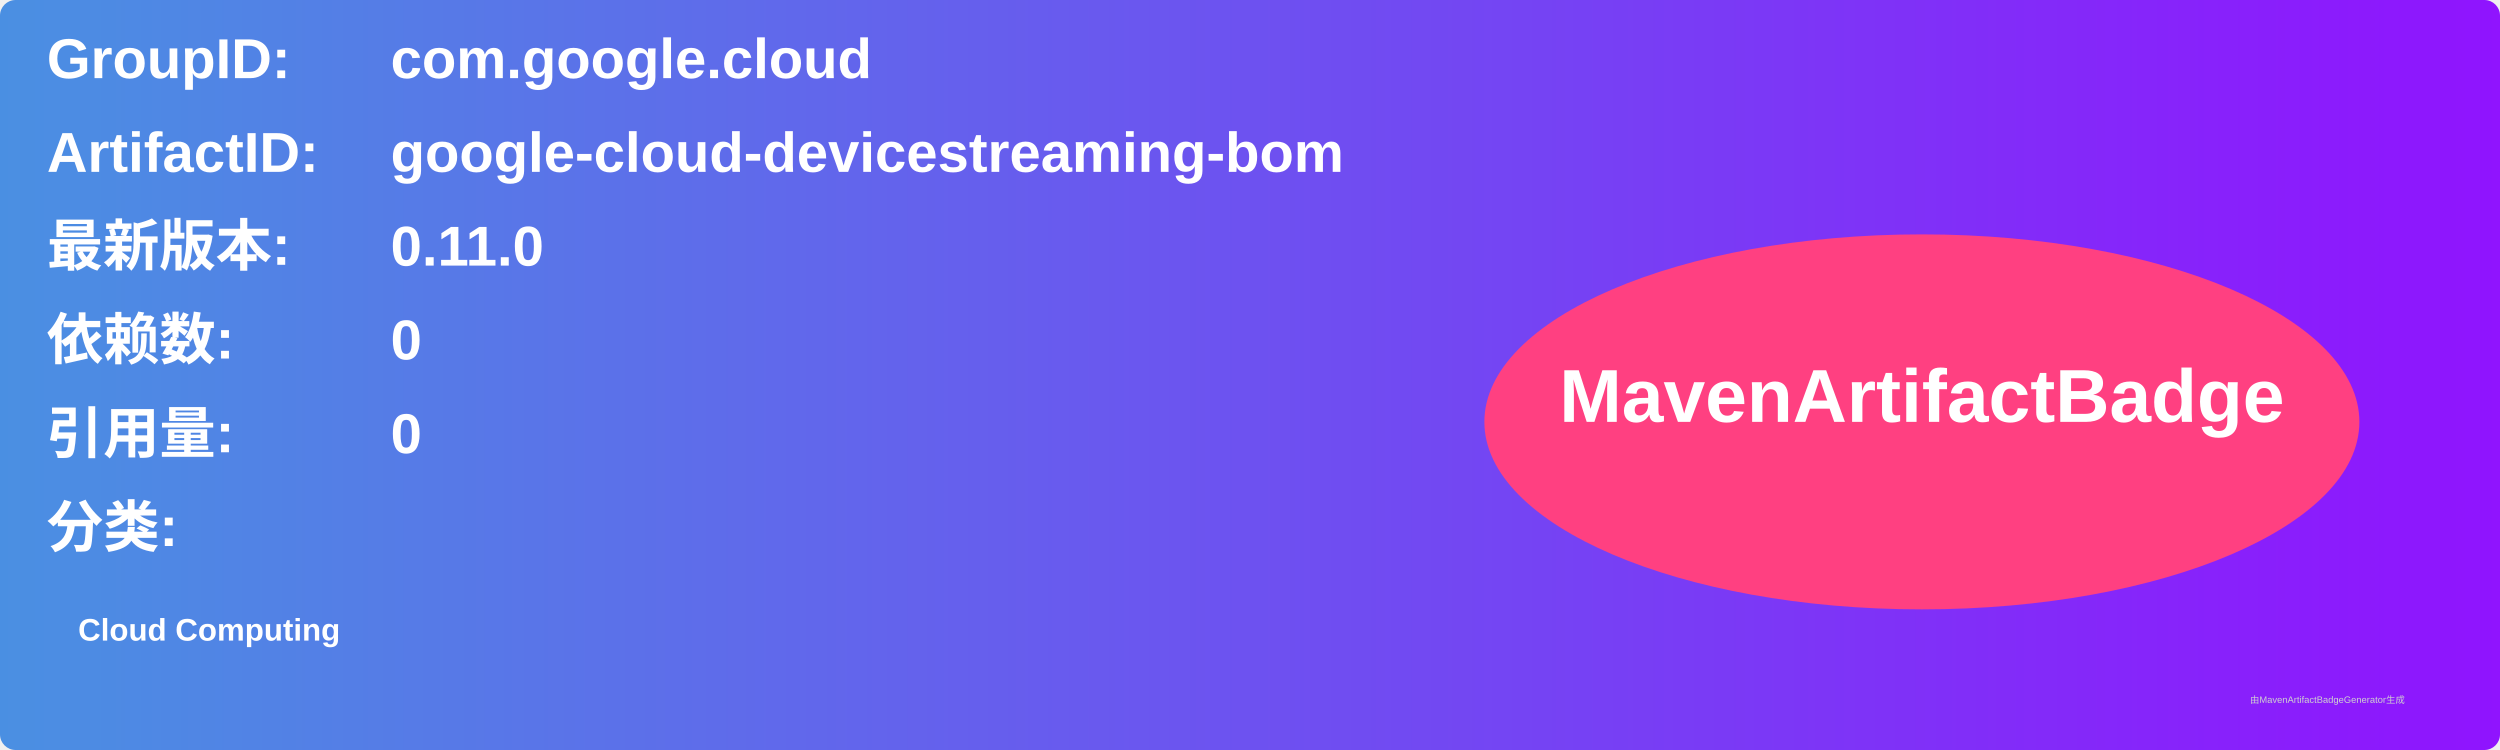
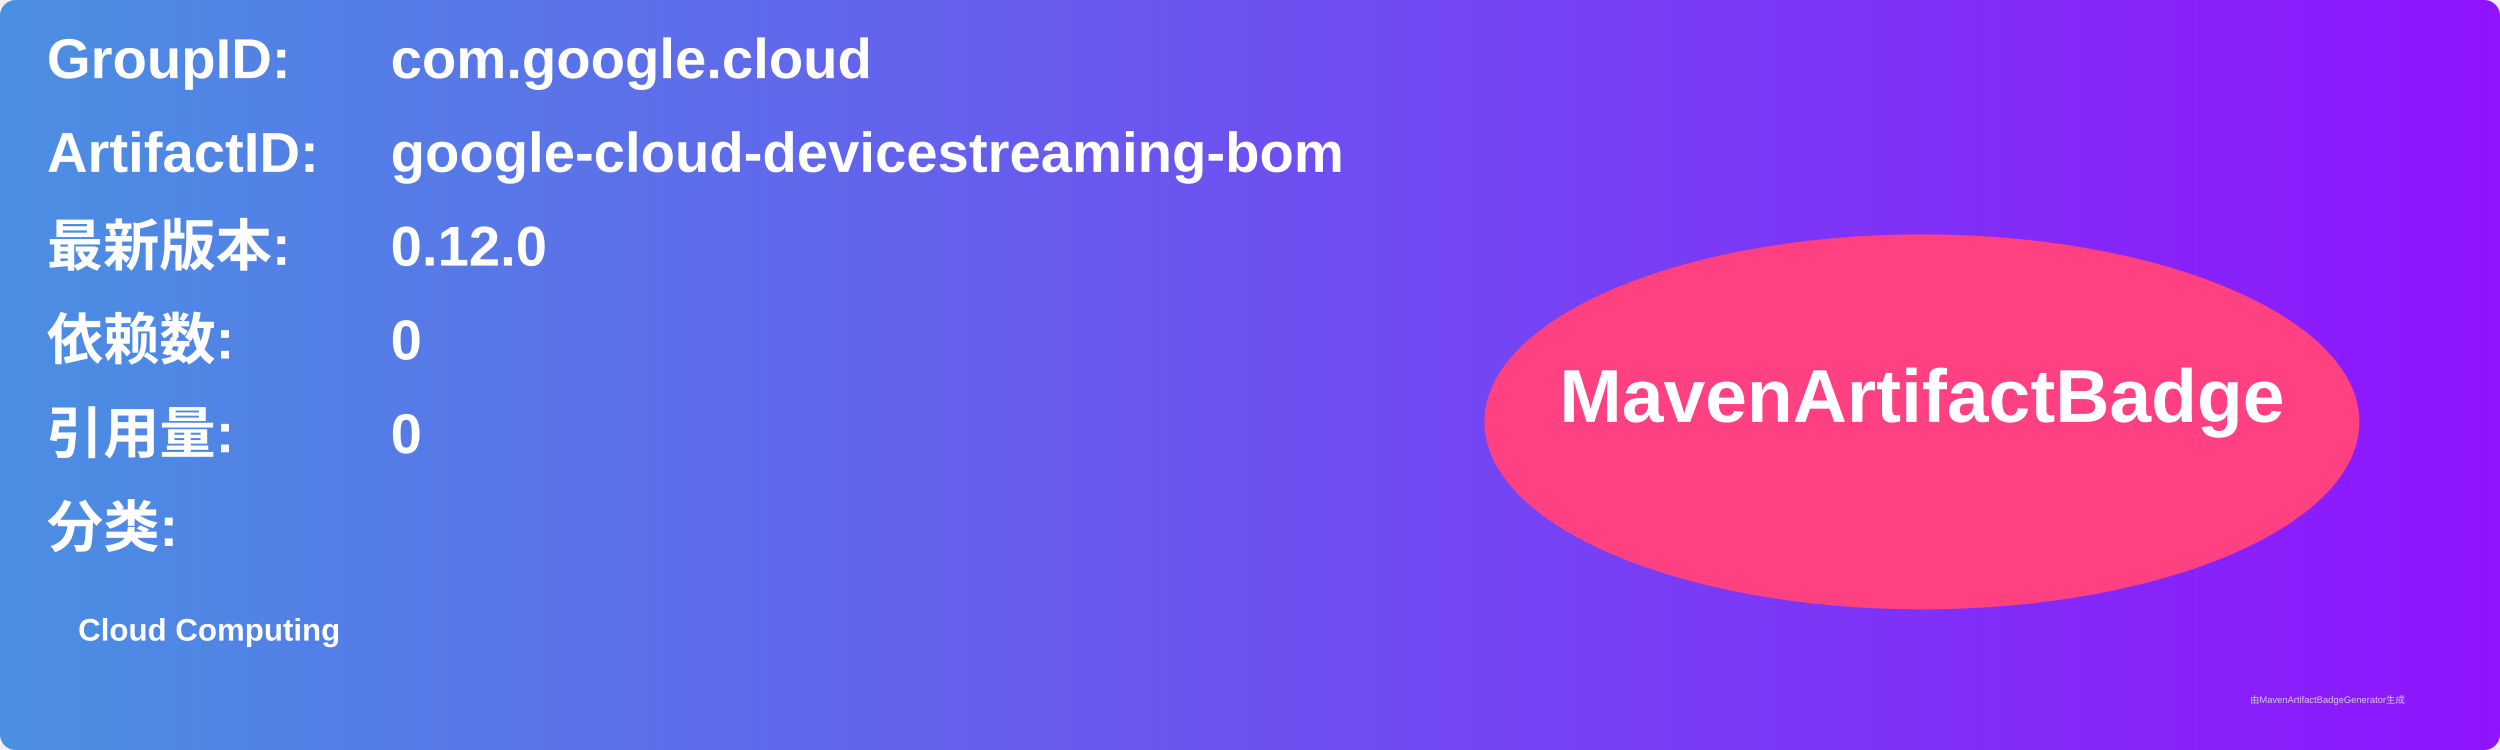
<svg xmlns="http://www.w3.org/2000/svg" width="800" height="240" viewBox="0 0 800 240">
  <linearGradient id="grad" x1="0%" y1="0%" x2="100%" y2="0%">
    <stop offset="0%" stop-color="#4a90e2" />
    <stop offset="100%" stop-color="#9013fe" />
  </linearGradient>
  <rect width="100%" height="100%" rx="5" ry="5" fill="url(#grad)" />
  <g transform="translate(15, 15)">
    <text x="0" y="10" font-family="Arial" font-size="18" fill="white" font-weight="bold" width="260">GroupID:</text>
    <text x="110" y="10" font-family="Arial" font-size="18" fill="white" font-weight="bold" width="460">com.google.cloud</text>
    <text x="0" y="40" font-family="Arial" font-size="18" fill="white" font-weight="bold" width="260">ArtifactID:</text>
    <text x="110" y="40" font-family="Arial" font-size="18" fill="white" font-weight="bold" width="460">google-cloud-devicestreaming-bom</text>
    <text x="0" y="70" font-family="Arial" font-size="18" fill="white" font-weight="bold">最新版本:</text>
    <text x="110" y="70" font-family="Arial" font-size="18" fill="white" font-weight="bold">
-       <tspan font-weight="bold">0.11.0</tspan>
+       <tspan font-weight="bold">0.12.0</tspan>
    </text>
    <text x="0" y="100" font-family="Arial" font-size="18" fill="white" font-weight="bold">依赖数: </text>
    <text x="110" y="100" font-family="Arial" font-size="18" fill="white">
      <tspan font-weight="bold">0</tspan>
    </text>
    <text x="0" y="130" font-family="Arial" font-size="18" fill="white" font-weight="bold">引用量: </text>
    <text x="110" y="130" font-family="Arial" font-size="18" fill="white">
      <tspan font-weight="bold">0</tspan>
    </text>
    <text x="0" y="160" font-family="Arial" font-size="18" fill="white" font-weight="bold">分类:</text>
    <text x="10" y="190" font-family="Arial" font-size="10" fill="white">
      <tspan font-weight="bold">Cloud Computing</tspan>
    </text>
    <ellipse cx="600" cy="120" rx="140" ry="60" fill="#ff4081" />
    <text x="600" y="120" text-anchor="middle" font-family="Arial" font-size="24" fill="white" font-weight="bold">MavenArtifactBadge</text>
  </g>
  <text x="720" y="225" font-family="Arial" font-size="3" fill="#d0d0d0">由MavenArtifactBadgeGenerator生成</text>
</svg>
